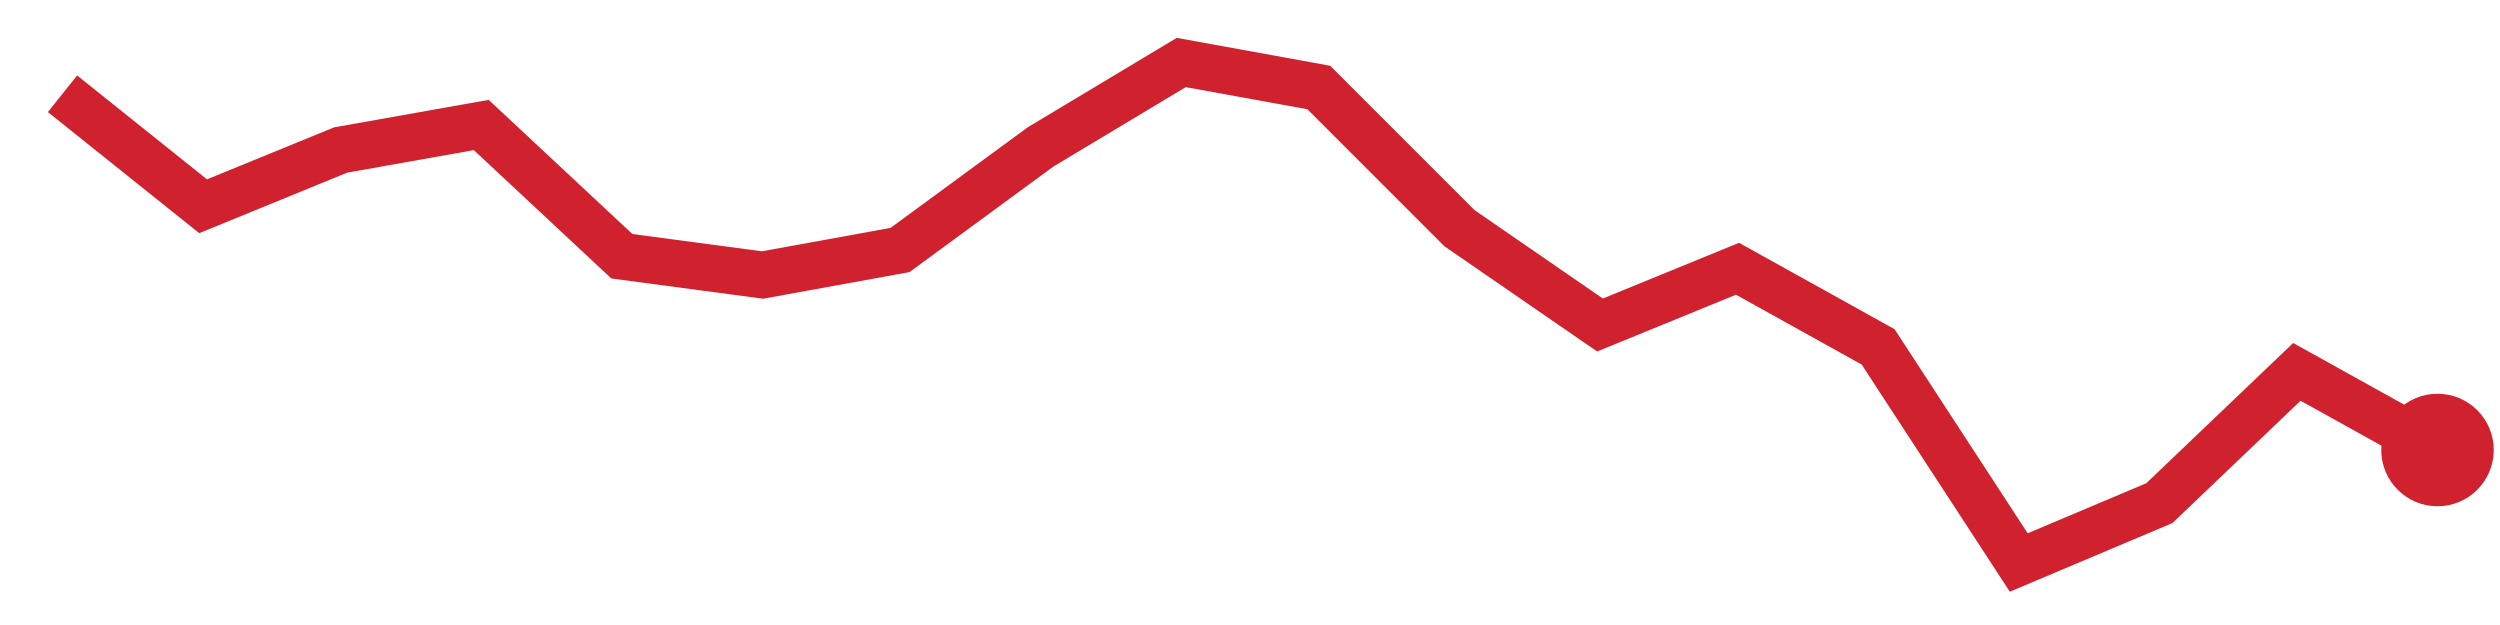
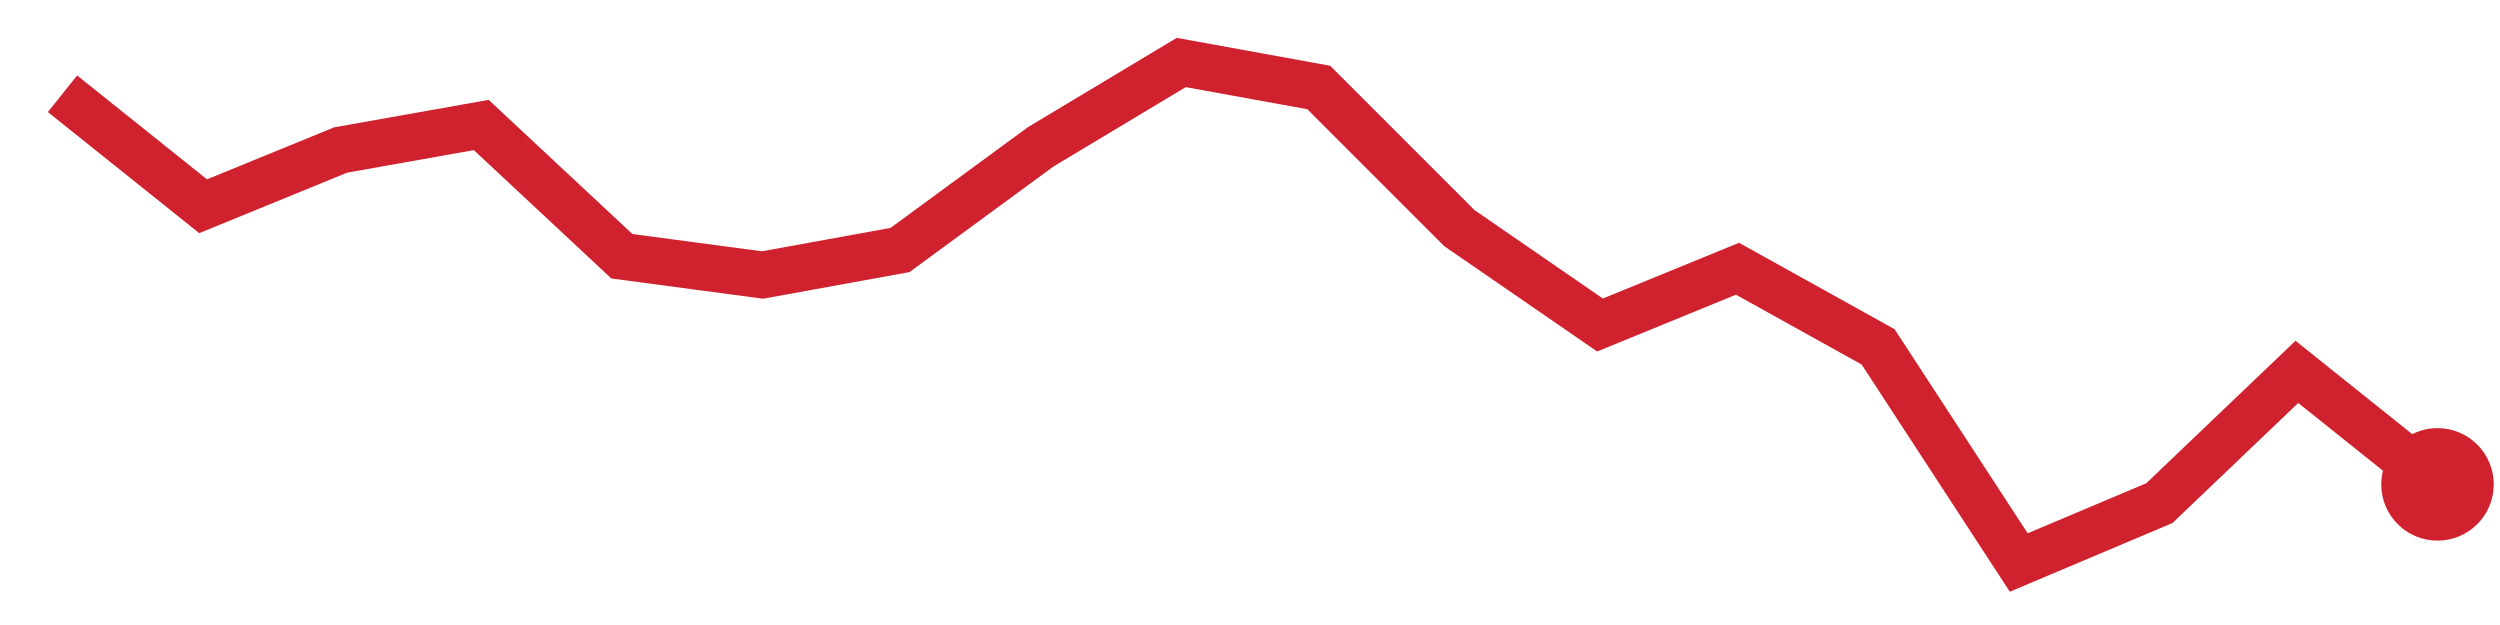
<svg xmlns="http://www.w3.org/2000/svg" viewBox="0 0 80 20" width="80" height="20" role="img" aria-label="trend">
-   <polyline points="2.0,3.0 6.5,6.6 10.9,4.8 15.4,4.0 19.9,8.2 24.4,8.8 28.8,8.0 33.3,4.7 37.8,2.0 42.2,2.8 46.7,7.3 51.2,10.4 55.6,8.6 60.1,11.1 64.6,18.0 69.1,16.1 73.5,11.9 78.0,14.4" fill="none" stroke="#cf222e" stroke-width="1.5" />
-   <circle cx="78.0" cy="14.4" r="1.8" fill="#cf222e" />
+   <polyline points="2.0,3.0 6.5,6.6 10.9,4.8 15.4,4.0 19.9,8.2 24.4,8.8 28.8,8.0 33.3,4.7 37.8,2.0 42.2,2.8 46.7,7.3 51.2,10.4 55.6,8.6 60.1,11.1 64.6,18.0 69.1,16.1 73.5,11.9 78.0,15.5" fill="none" stroke="#cf222e" stroke-width="1.5" />
+   <circle cx="78.0" cy="15.5" r="1.8" fill="#cf222e" />
</svg>
